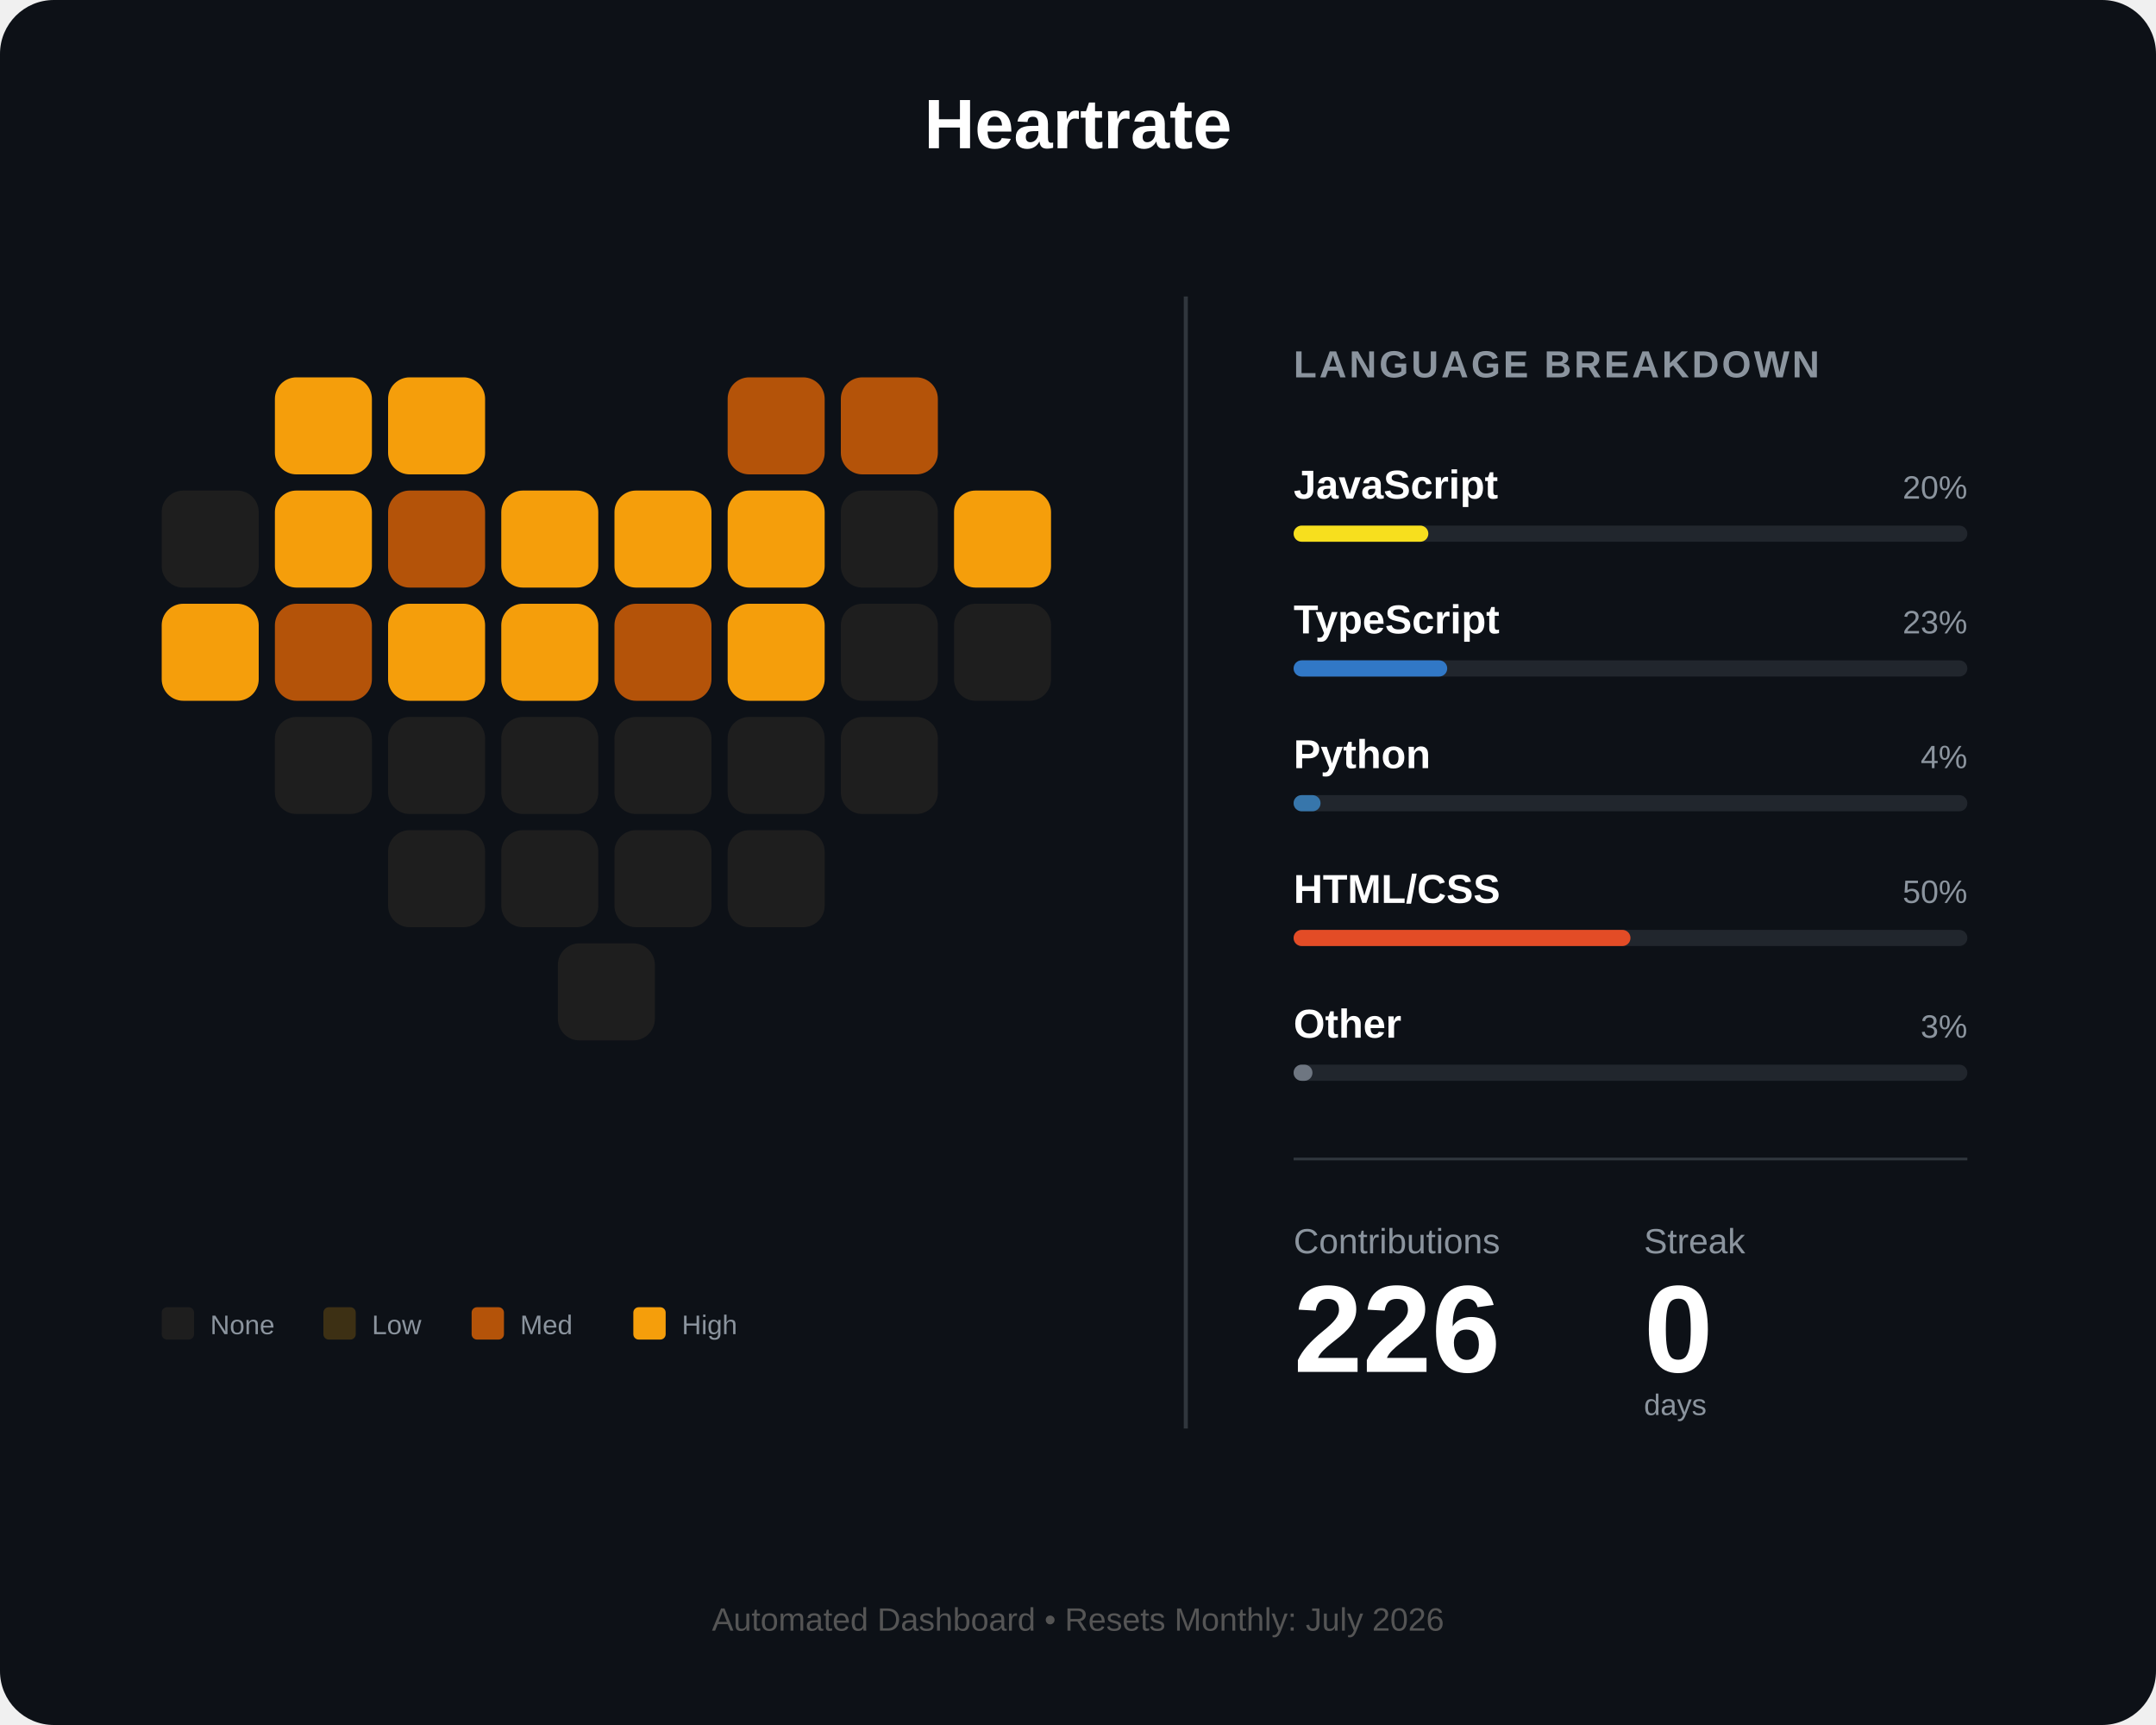
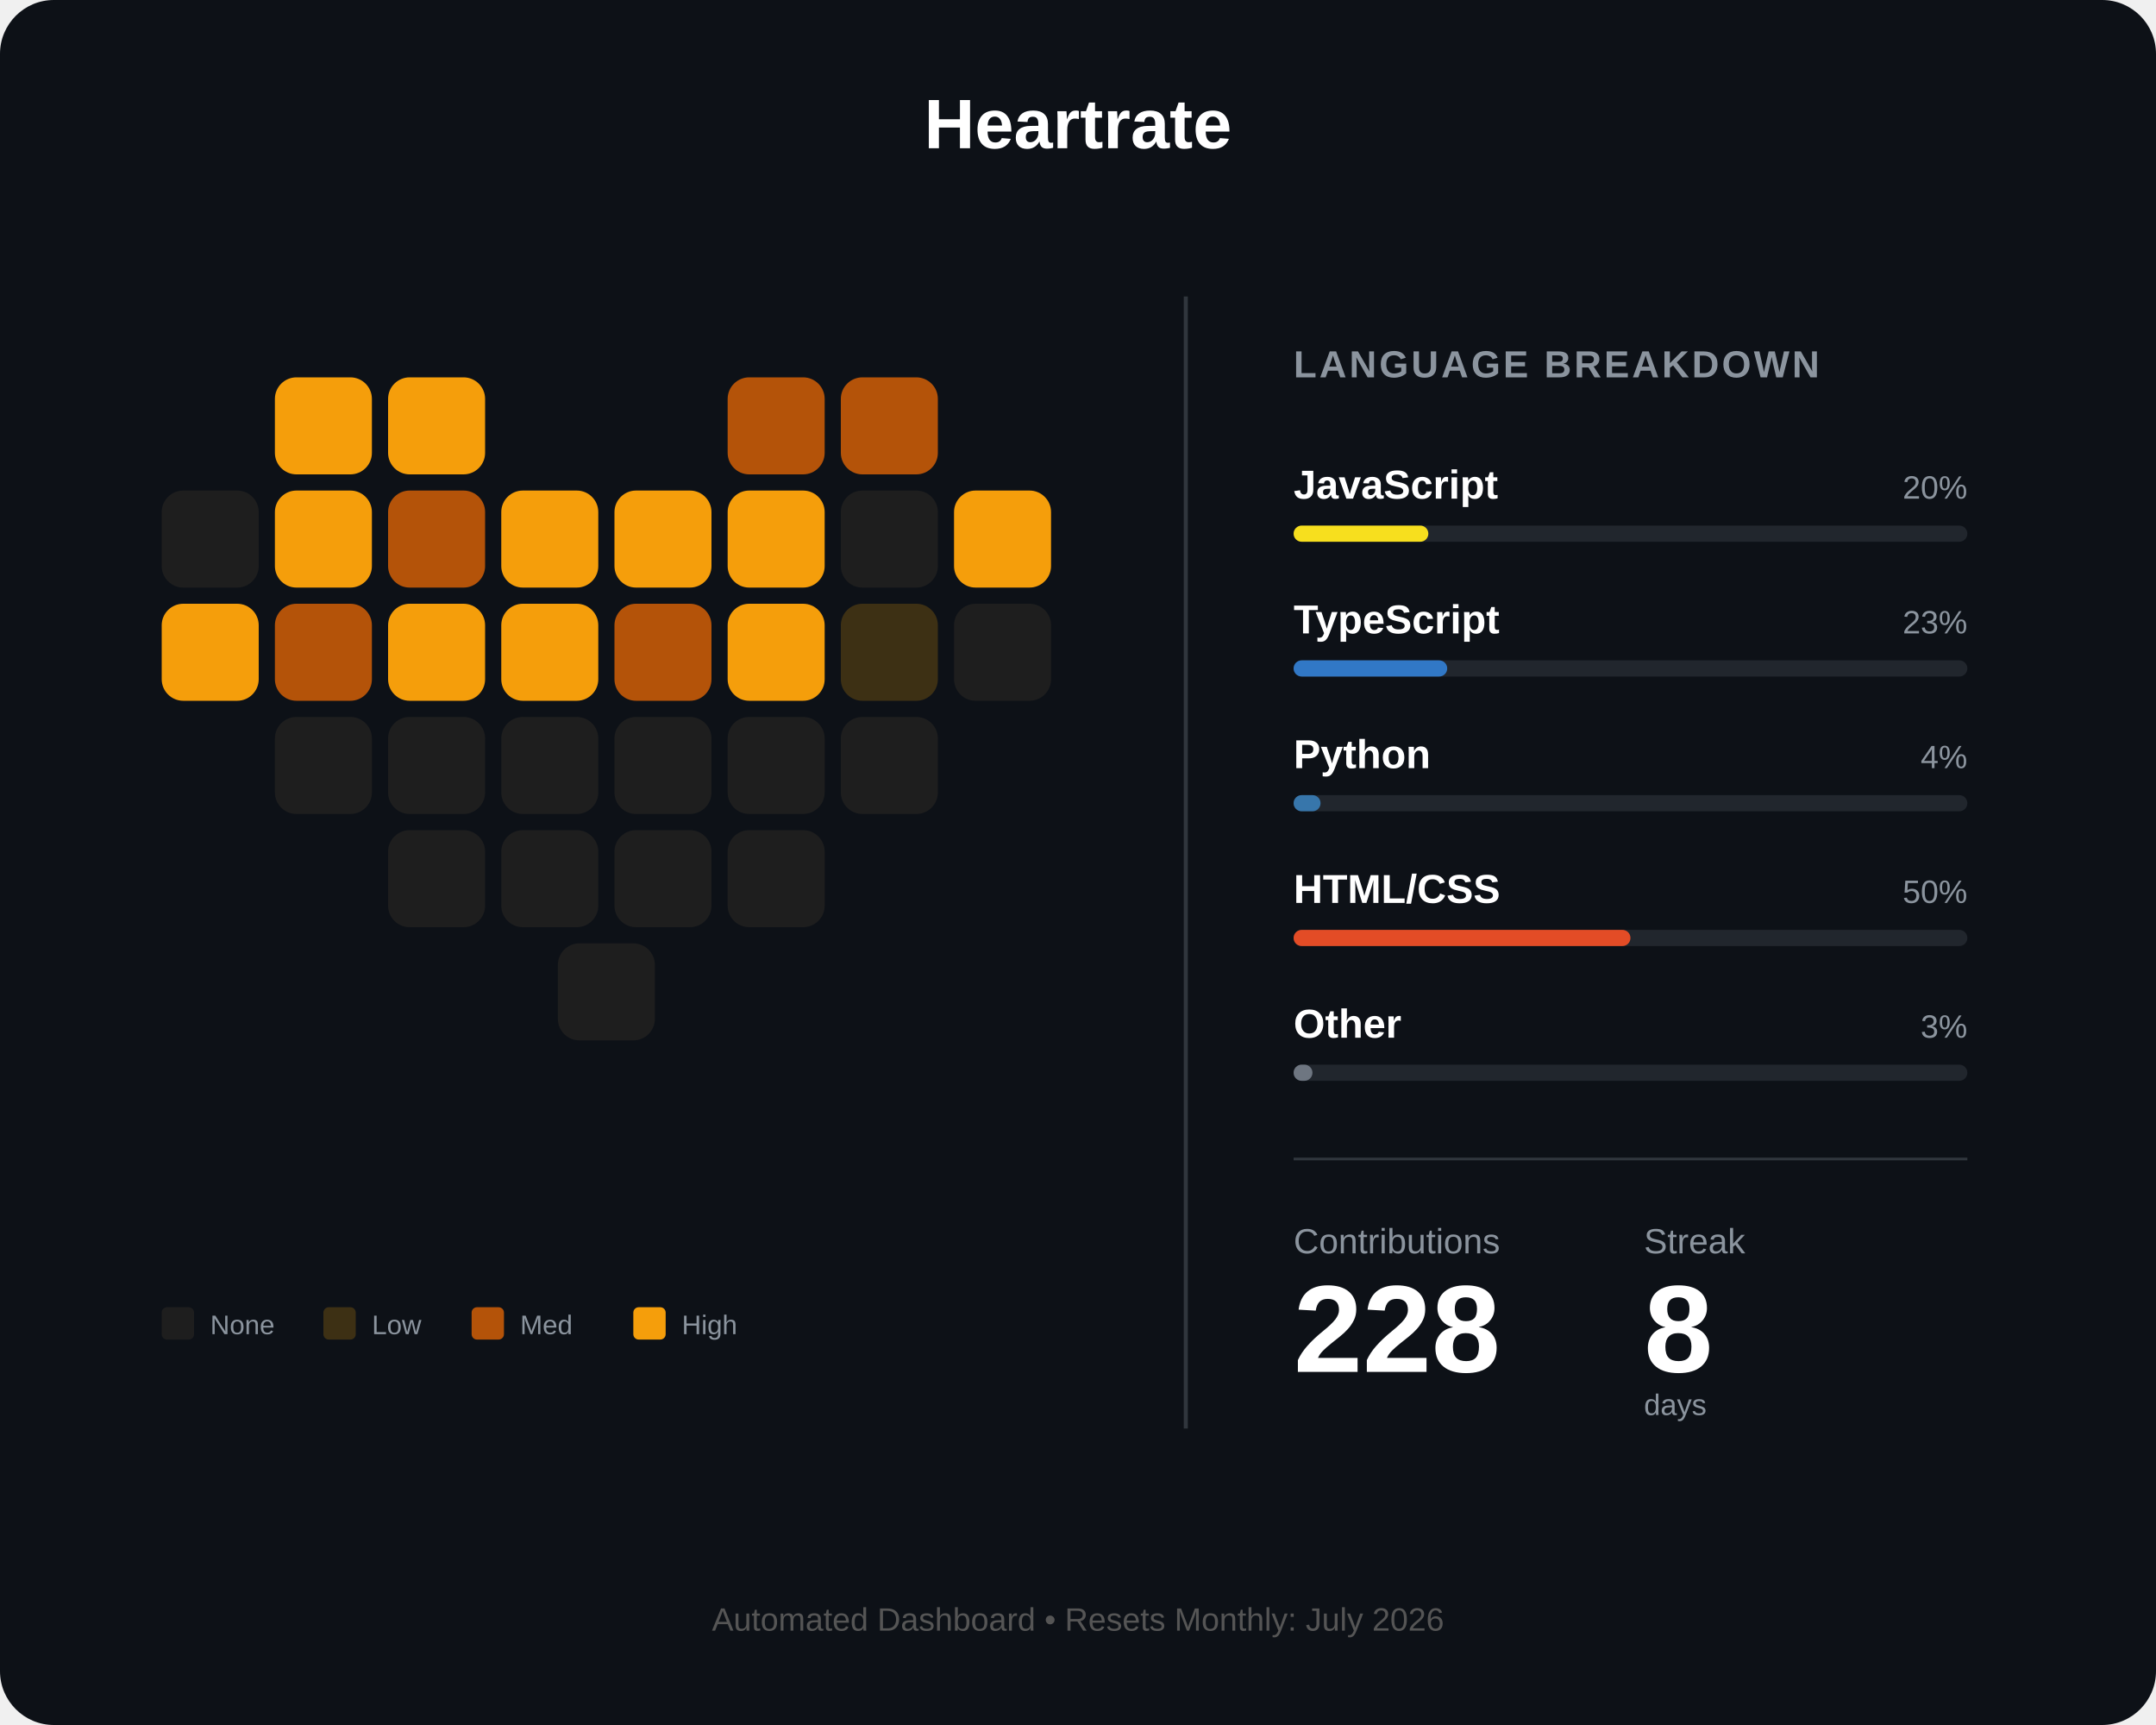
<svg xmlns="http://www.w3.org/2000/svg" width="800" height="640" viewBox="0 0 800 640" fill="none">
  <rect width="800" height="640" rx="20" fill="#0d1117" />
  <text x="400" y="55" fill="white" font-family="Arial" font-size="26" font-weight="bold" text-anchor="middle">Heartrate</text>
  <g id="heart-grid" transform="translate(60, 140)">
    <rect id="day_1" x="42" y="0" width="36" height="36" rx="8" fill="#f59e0b" />
    <rect id="day_2" x="84" y="0" width="36" height="36" rx="8" fill="#f59e0b" />
    <rect id="day_3" x="210" y="0" width="36" height="36" rx="8" fill="#b45309" />
    <rect id="day_4" x="252" y="0" width="36" height="36" rx="8" fill="#b45309" />
    <rect id="day_5" x="0" y="42" width="36" height="36" rx="8" fill="#1e1e1e" />
    <rect id="day_6" x="42" y="42" width="36" height="36" rx="8" fill="#f59e0b" />
    <rect id="day_7" x="84" y="42" width="36" height="36" rx="8" fill="#b45309" />
    <rect id="day_8" x="126" y="42" width="36" height="36" rx="8" fill="#f59e0b" />
    <rect id="day_9" x="168" y="42" width="36" height="36" rx="8" fill="#f59e0b" />
    <rect id="day_10" x="210" y="42" width="36" height="36" rx="8" fill="#f59e0b" />
    <rect id="day_11" x="252" y="42" width="36" height="36" rx="8" fill="#1e1e1e" />
    <rect id="day_12" x="294" y="42" width="36" height="36" rx="8" fill="#f59e0b" />
    <rect id="day_13" x="0" y="84" width="36" height="36" rx="8" fill="#f59e0b" />
    <rect id="day_14" x="42" y="84" width="36" height="36" rx="8" fill="#b45309" />
    <rect id="day_15" x="84" y="84" width="36" height="36" rx="8" fill="#f59e0b" />
    <rect id="day_16" x="126" y="84" width="36" height="36" rx="8" fill="#f59e0b" />
    <rect id="day_17" x="168" y="84" width="36" height="36" rx="8" fill="#b45309" />
    <rect id="day_18" x="210" y="84" width="36" height="36" rx="8" fill="#f59e0b" />
-     <rect id="day_19" x="252" y="84" width="36" height="36" rx="8" fill="#1e1e1e" />
+     <rect id="day_19" x="252" y="84" width="36" height="36" rx="8" fill="#3d3014" />
    <rect id="day_20" x="294" y="84" width="36" height="36" rx="8" fill="#1e1e1e" />
    <rect id="day_21" x="42" y="126" width="36" height="36" rx="8" fill="#1e1e1e" />
    <rect id="day_22" x="84" y="126" width="36" height="36" rx="8" fill="#1e1e1e" />
    <rect id="day_23" x="126" y="126" width="36" height="36" rx="8" fill="#1e1e1e" />
    <rect id="day_24" x="168" y="126" width="36" height="36" rx="8" fill="#1e1e1e" />
    <rect id="day_25" x="210" y="126" width="36" height="36" rx="8" fill="#1e1e1e" />
    <rect id="day_26" x="252" y="126" width="36" height="36" rx="8" fill="#1e1e1e" />
    <rect id="day_27" x="84" y="168" width="36" height="36" rx="8" fill="#1e1e1e" />
    <rect id="day_28" x="126" y="168" width="36" height="36" rx="8" fill="#1e1e1e" />
    <rect id="day_29" x="168" y="168" width="36" height="36" rx="8" fill="#1e1e1e" />
    <rect id="day_30" x="210" y="168" width="36" height="36" rx="8" fill="#1e1e1e" />
    <rect id="day_31" x="147" y="210" width="36" height="36" rx="8" fill="#1e1e1e" />
  </g>
  <g transform="translate(60, 485)">
    <rect id="legend_empty" x="0" y="0" width="12" height="12" rx="2" fill="#1e1e1e" />
    <text x="18" y="10" fill="#8b949e" font-family="Arial" font-size="10">None</text>
    <rect id="legend_low" x="60" y="0" width="12" height="12" rx="2" fill="#3d3014" />
    <text x="78" y="10" fill="#8b949e" font-family="Arial" font-size="10">Low</text>
    <rect id="legend_med" x="115" y="0" width="12" height="12" rx="2" fill="#b45309" />
    <text x="133" y="10" fill="#8b949e" font-family="Arial" font-size="10">Med</text>
    <rect id="legend_high" x="175" y="0" width="12" height="12" rx="2" fill="#f59e0b" />
    <text x="193" y="10" fill="#8b949e" font-family="Arial" font-size="10">High</text>
  </g>
  <line x1="440" y1="110" x2="440" y2="530" stroke="#30363d" stroke-width="1.5" />
  <g transform="translate(480, 140)">
    <text x="0" y="0" fill="#8b949e" font-family="Arial" font-size="14" font-weight="bold" letter-spacing="1">LANGUAGE BREAKDOWN</text>
    <g transform="translate(0, 45)">
      <text id="lang_1_name" x="0" y="0" fill="white" font-family="Arial" font-size="15" font-weight="bold">JavaScript</text>
      <text id="lang_1_percent" x="250" y="0" fill="#8b949e" font-family="Arial" font-size="12" text-anchor="end">20%</text>
      <rect x="0" y="10" width="250" height="6" rx="3" fill="#21262d" />
      <rect id="lang_1_bar" x="0" y="10" width="50" height="6" rx="3" fill="#f7df1e" />
    </g>
    <g transform="translate(0, 95)">
      <text id="lang_2_name" x="0" y="0" fill="white" font-family="Arial" font-size="15" font-weight="bold">TypeScript</text>
      <text id="lang_2_percent" x="250" y="0" fill="#8b949e" font-family="Arial" font-size="12" text-anchor="end">23%</text>
      <rect x="0" y="10" width="250" height="6" rx="3" fill="#21262d" />
      <rect id="lang_2_bar" x="0" y="10" width="57" height="6" rx="3" fill="#3178c6" />
    </g>
    <g transform="translate(0, 145)">
      <text id="lang_3_name" x="0" y="0" fill="white" font-family="Arial" font-size="15" font-weight="bold">Python</text>
      <text id="lang_3_percent" x="250" y="0" fill="#8b949e" font-family="Arial" font-size="12" text-anchor="end">4%</text>
      <rect x="0" y="10" width="250" height="6" rx="3" fill="#21262d" />
      <rect id="lang_3_bar" x="0" y="10" width="10" height="6" rx="3" fill="#3776ab" />
    </g>
    <g transform="translate(0, 195)">
      <text id="lang_4_name" x="0" y="0" fill="white" font-family="Arial" font-size="15" font-weight="bold">HTML/CSS</text>
      <text id="lang_4_percent" x="250" y="0" fill="#8b949e" font-family="Arial" font-size="12" text-anchor="end">50%</text>
      <rect x="0" y="10" width="250" height="6" rx="3" fill="#21262d" />
      <rect id="lang_4_bar" x="0" y="10" width="125" height="6" rx="3" fill="#e34c26" />
    </g>
    <g transform="translate(0, 245)">
      <text id="lang_5_name" x="0" y="0" fill="white" font-family="Arial" font-size="15" font-weight="bold">Other</text>
      <text id="lang_5_percent" x="250" y="0" fill="#8b949e" font-family="Arial" font-size="12" text-anchor="end">3%</text>
      <rect x="0" y="10" width="250" height="6" rx="3" fill="#21262d" />
      <rect id="lang_5_bar" x="0" y="10" width="7" height="6" rx="3" fill="#6e7681" />
    </g>
    <line x1="0" y1="290" x2="250" y2="290" stroke="#30363d" stroke-width="1" />
    <g transform="translate(0, 325)">
      <text x="0" y="0" fill="#8b949e" font-family="Arial" font-size="13">Contributions</text>
      <text x="130" y="0" fill="#8b949e" font-family="Arial" font-size="13">Streak</text>
-       <text id="total_count" x="0" y="44" fill="white" font-family="Arial" font-size="46" font-weight="bold">226</text>
-       <text id="streak_count" x="130" y="44" fill="white" font-family="Arial" font-size="46" font-weight="bold">0</text>
+       <text id="total_count" x="0" y="44" fill="white" font-family="Arial" font-size="46" font-weight="bold">228</text>
+       <text id="streak_count" x="130" y="44" fill="white" font-family="Arial" font-size="46" font-weight="bold">8</text>
      <text x="130" y="60" fill="#8b949e" font-family="Arial" font-size="11">days</text>
    </g>
  </g>
  <text id="footer_text" x="400" y="605" fill="#555" font-family="Arial" font-size="12" text-anchor="middle">Automated Dashboard • Resets Monthly: July 2026</text>
</svg>
